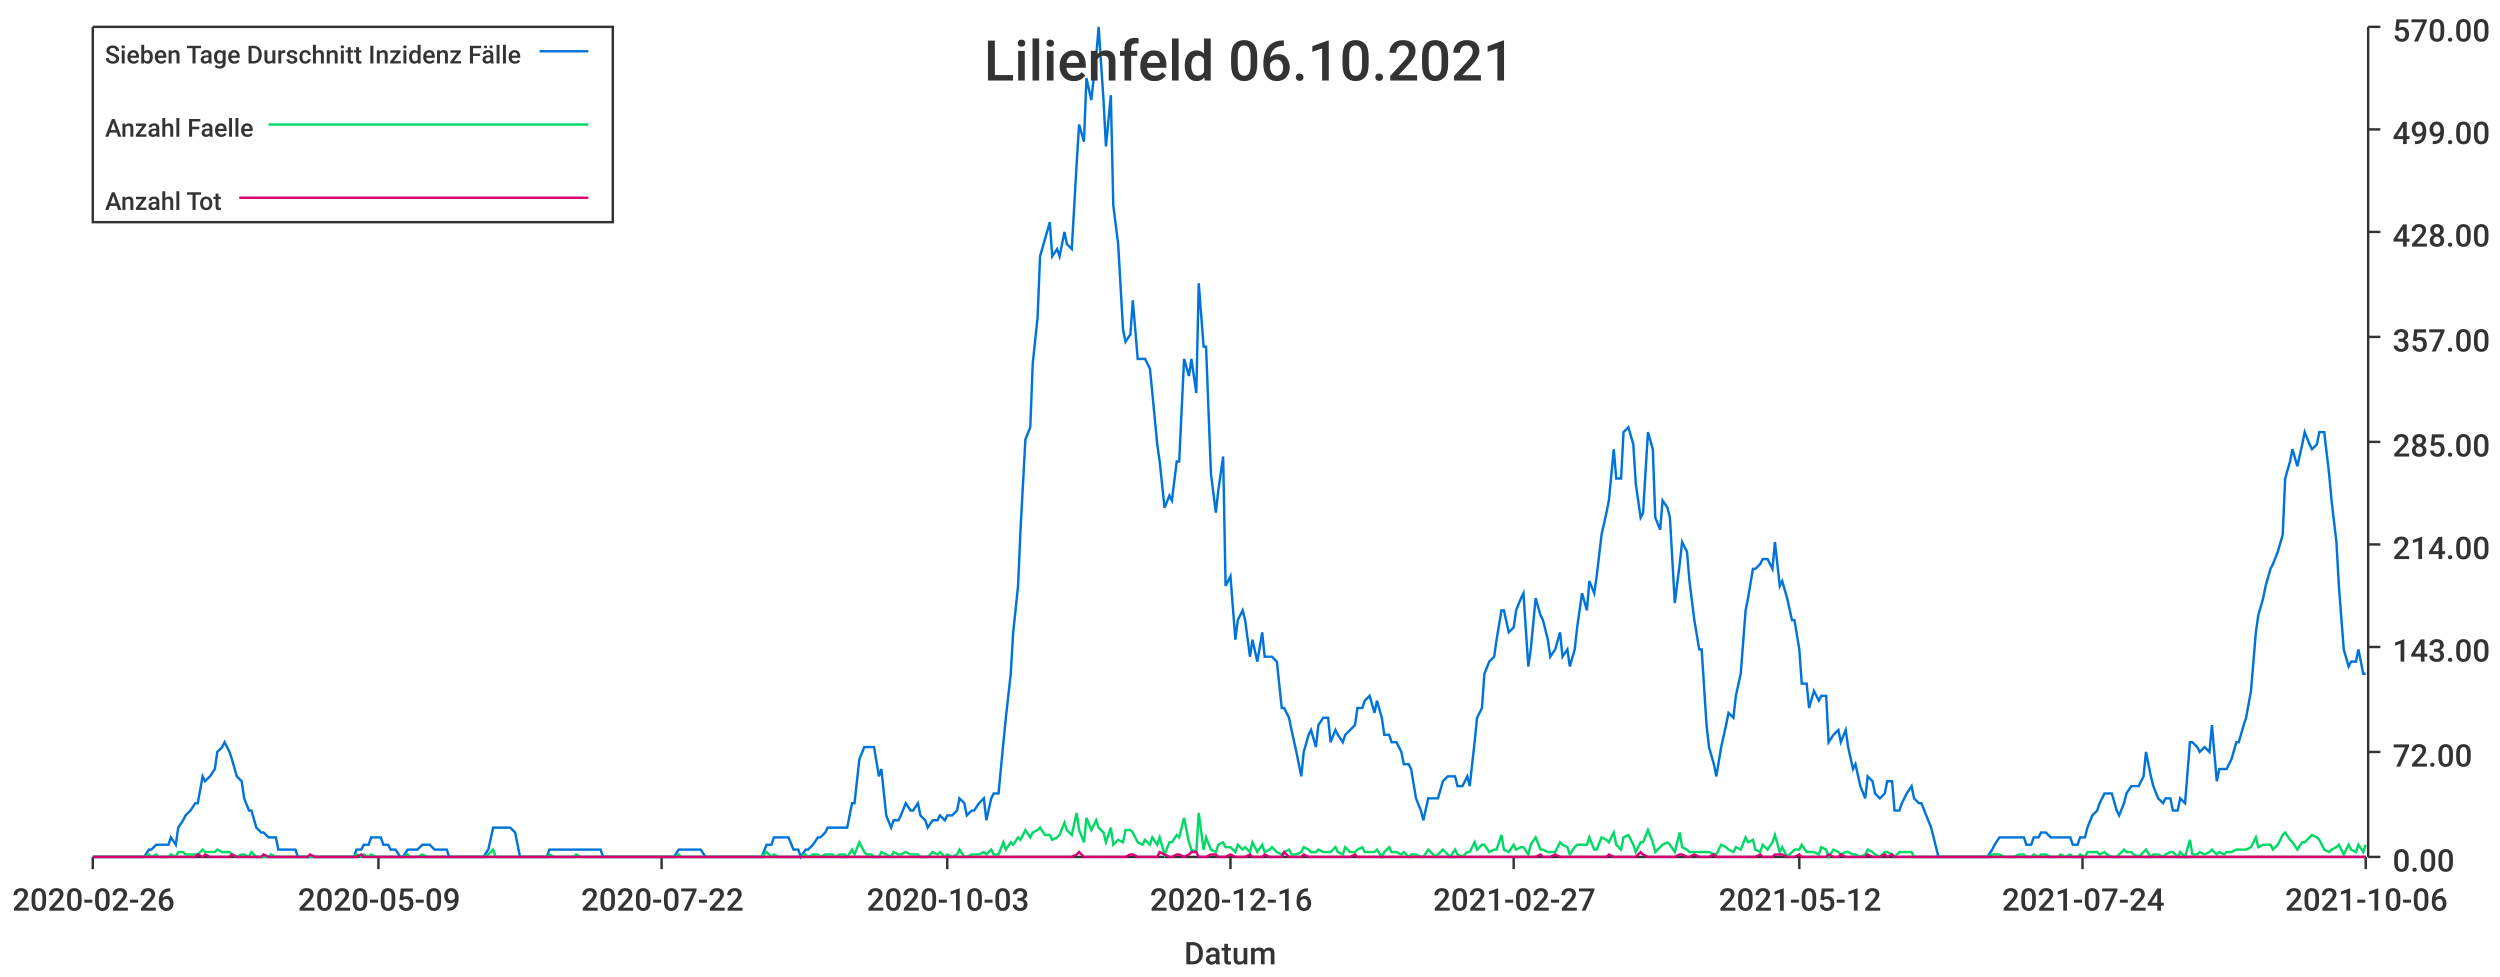
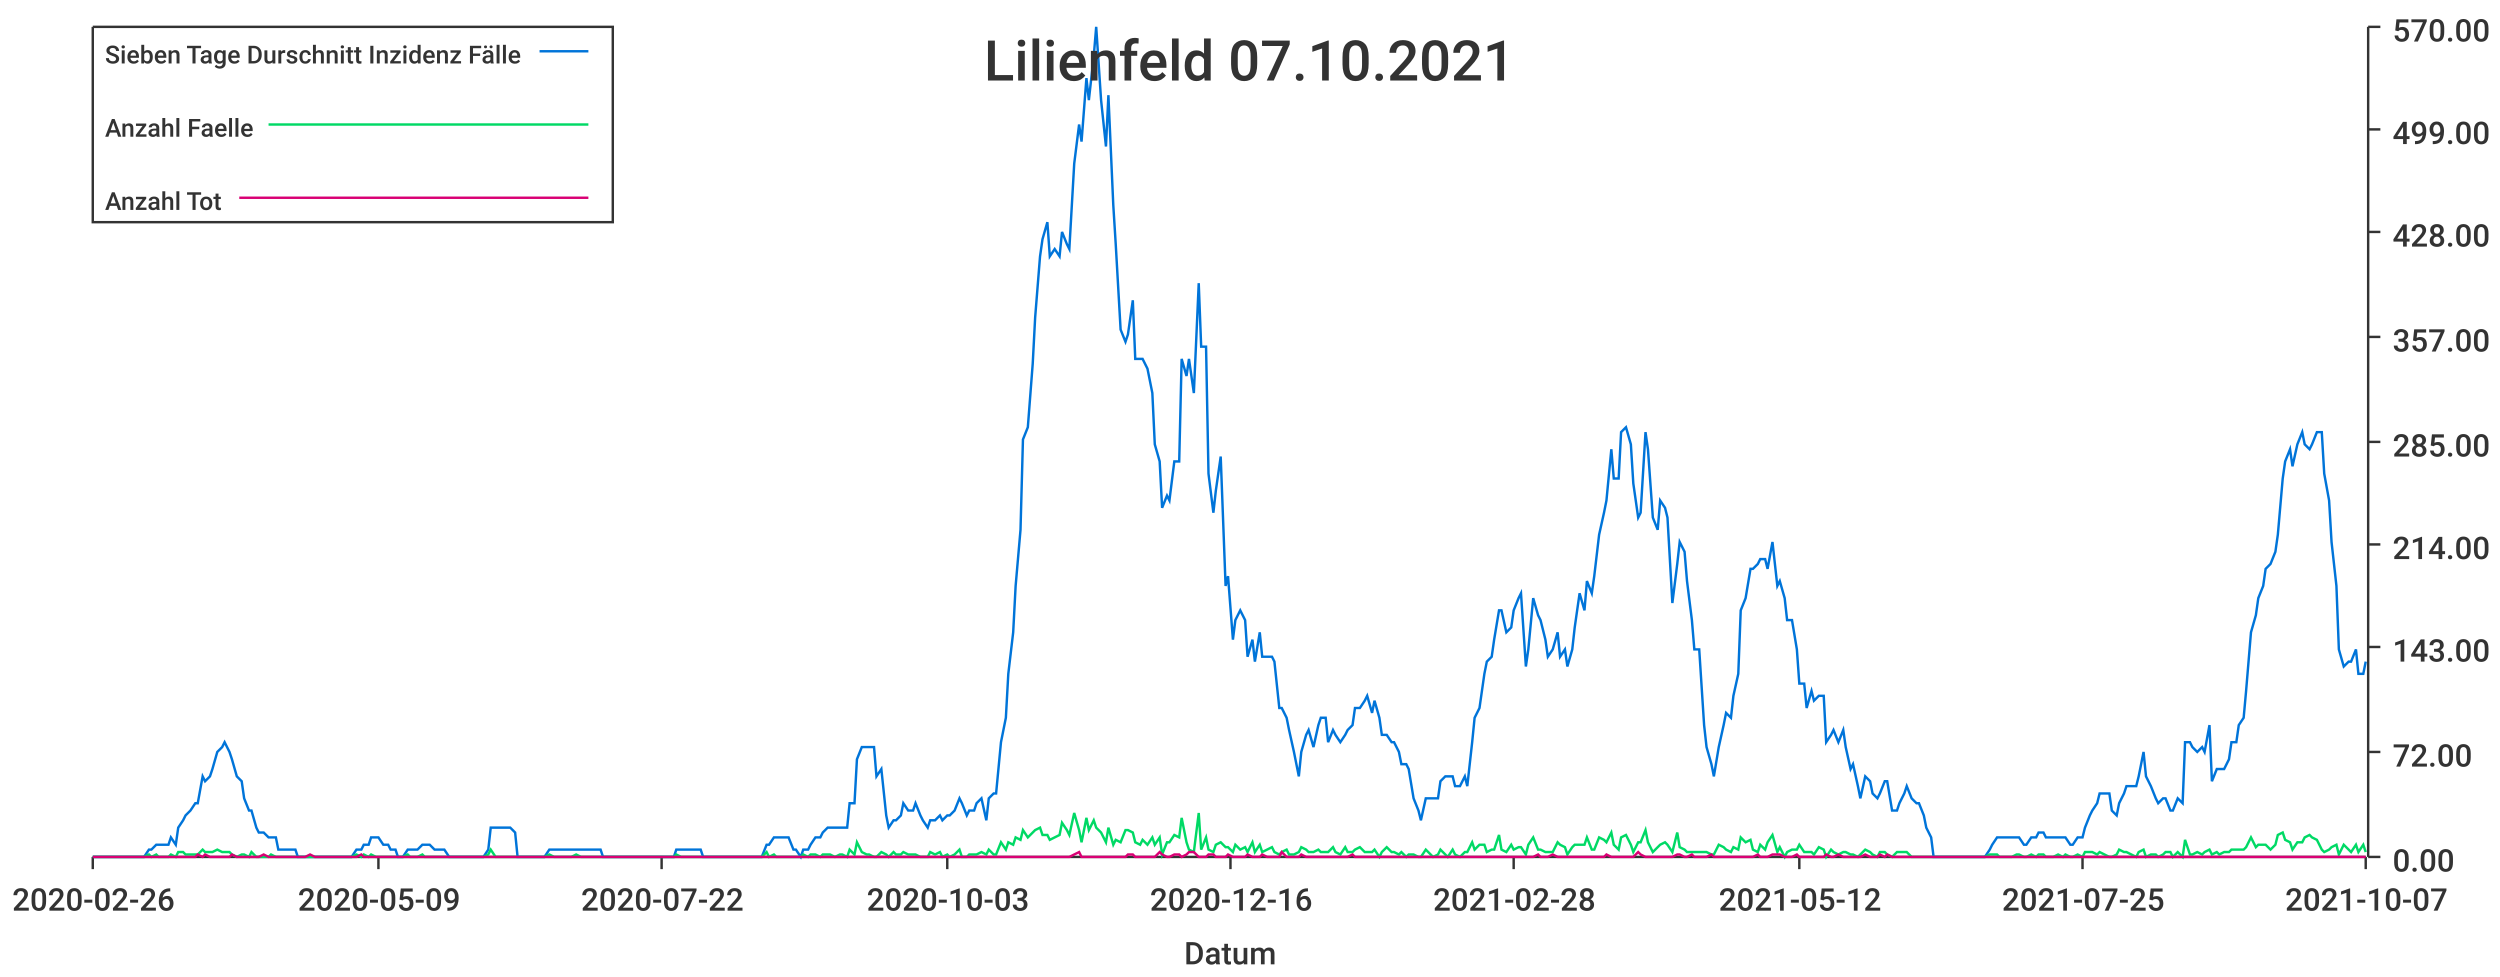
<svg xmlns="http://www.w3.org/2000/svg" width="1024" height="400">\n<path d="M 0 0 L 1024 0 L 1024 400 L 0 400 L 0 0" style="stroke-width:0;stroke:rgba(255,255,255,1.0);fill:rgba(255,255,255,1.0)" />
  <path d="M 38 11 L 969 11 L 969 351 L 38 351 L 38 11" style="stroke-width:0;stroke:rgba(255,255,255,1.0);fill:rgba(255,255,255,1.0)" />
  <path d="M 38 351 L 969 351" style="stroke-width:1;stroke:rgba(51,51,51,1.0);fill:none" />
  <path d="M 38 351 L 38 356" style="stroke-width:1;stroke:rgba(51,51,51,1.0);fill:none" />
  <text x="5" y="373" style="stroke-width:0;stroke:none;fill:rgba(51,51,51,1.0);font-size:12.8px;font-family:'Roboto Medium',sans-serif">2020-02-26</text>
  <path d="M 155 351 L 155 356" style="stroke-width:1;stroke:rgba(51,51,51,1.0);fill:none" />
  <text x="122" y="373" style="stroke-width:0;stroke:none;fill:rgba(51,51,51,1.0);font-size:12.8px;font-family:'Roboto Medium',sans-serif">2020-05-09</text>
  <path d="M 271 351 L 271 356" style="stroke-width:1;stroke:rgba(51,51,51,1.0);fill:none" />
  <text x="238" y="373" style="stroke-width:0;stroke:none;fill:rgba(51,51,51,1.0);font-size:12.8px;font-family:'Roboto Medium',sans-serif">2020-07-22</text>
  <path d="M 388 351 L 388 356" style="stroke-width:1;stroke:rgba(51,51,51,1.0);fill:none" />
  <text x="355" y="373" style="stroke-width:0;stroke:none;fill:rgba(51,51,51,1.0);font-size:12.8px;font-family:'Roboto Medium',sans-serif">2020-10-03</text>
  <path d="M 504 351 L 504 356" style="stroke-width:1;stroke:rgba(51,51,51,1.0);fill:none" />
  <text x="471" y="373" style="stroke-width:0;stroke:none;fill:rgba(51,51,51,1.0);font-size:12.8px;font-family:'Roboto Medium',sans-serif">2020-12-16</text>
  <path d="M 620 351 L 620 356" style="stroke-width:1;stroke:rgba(51,51,51,1.0);fill:none" />
-   <text x="587" y="373" style="stroke-width:0;stroke:none;fill:rgba(51,51,51,1.0);font-size:12.8px;font-family:'Roboto Medium',sans-serif">2021-02-27</text>
+   <text x="587" y="373" style="stroke-width:0;stroke:none;fill:rgba(51,51,51,1.0);font-size:12.8px;font-family:'Roboto Medium',sans-serif">2021-02-28</text>
  <path d="M 737 351 L 737 356" style="stroke-width:1;stroke:rgba(51,51,51,1.0);fill:none" />
  <text x="704" y="373" style="stroke-width:0;stroke:none;fill:rgba(51,51,51,1.0);font-size:12.8px;font-family:'Roboto Medium',sans-serif">2021-05-12</text>
  <path d="M 853 351 L 853 356" style="stroke-width:1;stroke:rgba(51,51,51,1.0);fill:none" />
-   <text x="820" y="373" style="stroke-width:0;stroke:none;fill:rgba(51,51,51,1.0);font-size:12.8px;font-family:'Roboto Medium',sans-serif">2021-07-24</text>
+   <text x="820" y="373" style="stroke-width:0;stroke:none;fill:rgba(51,51,51,1.0);font-size:12.8px;font-family:'Roboto Medium',sans-serif">2021-07-25</text>
  <path d="M 969 351 L 969 356" style="stroke-width:1;stroke:rgba(51,51,51,1.0);fill:none" />
-   <text x="936" y="373" style="stroke-width:0;stroke:none;fill:rgba(51,51,51,1.0);font-size:12.8px;font-family:'Roboto Medium',sans-serif">2021-10-06</text>
+   <text x="936" y="373" style="stroke-width:0;stroke:none;fill:rgba(51,51,51,1.0);font-size:12.8px;font-family:'Roboto Medium',sans-serif">2021-10-07</text>
  <text x="485" y="395" style="stroke-width:0;stroke:none;fill:rgba(51,51,51,1.0);font-size:12.8px;font-family:'Roboto Medium',sans-serif">Datum</text>
  <path d="M 970 351 L 970 11" style="stroke-width:1;stroke:rgba(51,51,51,1.0);fill:none" />
  <path d="M 970 351 L 975 351" style="stroke-width:1;stroke:rgba(51,51,51,1.0);fill:none" />
  <text x="980" y="357" style="stroke-width:0;stroke:none;fill:rgba(51,51,51,1.0);font-size:12.8px;font-family:'Roboto Medium',sans-serif">0.00</text>
  <path d="M 970 308 L 975 308" style="stroke-width:1;stroke:rgba(51,51,51,1.0);fill:none" />
  <text x="980" y="314" style="stroke-width:0;stroke:none;fill:rgba(51,51,51,1.0);font-size:12.8px;font-family:'Roboto Medium',sans-serif">72.00</text>
  <path d="M 970 265 L 975 265" style="stroke-width:1;stroke:rgba(51,51,51,1.0);fill:none" />
  <text x="980" y="271" style="stroke-width:0;stroke:none;fill:rgba(51,51,51,1.0);font-size:12.8px;font-family:'Roboto Medium',sans-serif">143.00</text>
  <path d="M 970 223 L 975 223" style="stroke-width:1;stroke:rgba(51,51,51,1.0);fill:none" />
  <text x="980" y="229" style="stroke-width:0;stroke:none;fill:rgba(51,51,51,1.0);font-size:12.8px;font-family:'Roboto Medium',sans-serif">214.00</text>
  <path d="M 970 181 L 975 181" style="stroke-width:1;stroke:rgba(51,51,51,1.0);fill:none" />
  <text x="980" y="187" style="stroke-width:0;stroke:none;fill:rgba(51,51,51,1.0);font-size:12.8px;font-family:'Roboto Medium',sans-serif">285.00</text>
  <path d="M 970 138 L 975 138" style="stroke-width:1;stroke:rgba(51,51,51,1.0);fill:none" />
  <text x="980" y="144" style="stroke-width:0;stroke:none;fill:rgba(51,51,51,1.0);font-size:12.8px;font-family:'Roboto Medium',sans-serif">357.00</text>
  <path d="M 970 95 L 975 95" style="stroke-width:1;stroke:rgba(51,51,51,1.0);fill:none" />
  <text x="980" y="101" style="stroke-width:0;stroke:none;fill:rgba(51,51,51,1.0);font-size:12.8px;font-family:'Roboto Medium',sans-serif">428.00</text>
  <path d="M 970 53 L 975 53" style="stroke-width:1;stroke:rgba(51,51,51,1.0);fill:none" />
  <text x="980" y="59" style="stroke-width:0;stroke:none;fill:rgba(51,51,51,1.0);font-size:12.8px;font-family:'Roboto Medium',sans-serif">499.00</text>
  <path d="M 970 11 L 975 11" style="stroke-width:1;stroke:rgba(51,51,51,1.0);fill:none" />
  <text x="980" y="17" style="stroke-width:0;stroke:none;fill:rgba(51,51,51,1.0);font-size:12.8px;font-family:'Roboto Medium',sans-serif">570.00</text>
-   <path d="M 38 351 L 40 351 L 42 351 L 43 351 L 45 351 L 46 351 L 48 351 L 50 351 L 51 351 L 53 351 L 54 351 L 56 351 L 57 351 L 59 351 L 61 348 L 62 348 L 64 346 L 65 346 L 67 346 L 69 346 L 70 343 L 72 346 L 73 339 L 75 336 L 76 334 L 78 332 L 80 329 L 81 329 L 83 318 L 84 320 L 86 318 L 88 315 L 89 308 L 91 306 L 92 304 L 94 308 L 95 311 L 97 318 L 99 320 L 100 327 L 102 332 L 103 332 L 105 339 L 107 341 L 108 341 L 110 343 L 111 343 L 113 343 L 114 348 L 116 348 L 118 348 L 119 348 L 121 348 L 122 351 L 124 351 L 126 351 L 127 351 L 129 351 L 130 351 L 132 351 L 133 351 L 135 351 L 137 351 L 138 351 L 140 351 L 141 351 L 143 351 L 145 351 L 146 348 L 148 348 L 149 346 L 151 346 L 152 343 L 154 343 L 156 343 L 157 346 L 159 346 L 160 348 L 162 348 L 164 351 L 165 351 L 167 348 L 168 348 L 170 348 L 171 348 L 173 346 L 175 346 L 176 346 L 178 348 L 179 348 L 181 348 L 183 348 L 184 351 L 186 351 L 187 351 L 189 351 L 190 351 L 192 351 L 194 351 L 195 351 L 197 351 L 198 351 L 200 348 L 202 339 L 203 339 L 205 339 L 206 339 L 208 339 L 209 339 L 211 341 L 213 351 L 214 351 L 216 351 L 217 351 L 219 351 L 221 351 L 222 351 L 224 351 L 225 348 L 227 348 L 228 348 L 230 348 L 232 348 L 233 348 L 235 348 L 236 348 L 238 348 L 240 348 L 241 348 L 243 348 L 244 348 L 246 348 L 247 351 L 249 351 L 251 351 L 252 351 L 254 351 L 255 351 L 257 351 L 259 351 L 260 351 L 262 351 L 263 351 L 265 351 L 266 351 L 268 351 L 270 351 L 271 351 L 273 351 L 274 351 L 276 351 L 278 348 L 279 348 L 281 348 L 282 348 L 284 348 L 286 348 L 287 348 L 289 351 L 290 351 L 292 351 L 293 351 L 295 351 L 297 351 L 298 351 L 300 351 L 301 351 L 303 351 L 304 351 L 306 351 L 308 351 L 309 351 L 311 351 L 312 351 L 314 346 L 316 346 L 317 343 L 319 343 L 320 343 L 322 343 L 323 343 L 325 348 L 327 348 L 328 351 L 330 348 L 331 348 L 333 346 L 335 343 L 336 343 L 338 341 L 339 339 L 341 339 L 342 339 L 344 339 L 346 339 L 347 339 L 349 329 L 350 329 L 352 311 L 354 306 L 355 306 L 357 306 L 358 306 L 360 318 L 361 315 L 363 334 L 365 339 L 366 336 L 368 336 L 369 334 L 371 329 L 373 332 L 374 332 L 376 329 L 377 334 L 379 336 L 380 339 L 382 336 L 384 336 L 385 334 L 387 336 L 388 334 L 390 334 L 392 332 L 393 327 L 395 329 L 396 334 L 398 332 L 399 332 L 401 329 L 403 327 L 404 336 L 406 327 L 407 325 L 409 325 L 411 304 L 412 294 L 414 276 L 415 259 L 417 240 L 418 217 L 420 180 L 422 175 L 423 149 L 425 130 L 426 105 L 428 98 L 430 91 L 431 105 L 433 102 L 434 105 L 436 95 L 437 100 L 439 102 L 441 67 L 442 51 L 444 58 L 445 32 L 447 41 L 449 23 L 450 11 L 452 41 L 453 60 L 455 39 L 456 84 L 458 100 L 460 135 L 461 140 L 463 137 L 464 123 L 466 147 L 468 147 L 469 147 L 471 151 L 472 161 L 474 182 L 475 189 L 477 208 L 479 203 L 480 205 L 482 189 L 483 189 L 485 147 L 487 154 L 488 147 L 490 161 L 491 116 L 493 142 L 494 142 L 496 194 L 498 210 L 499 201 L 501 187 L 502 240 L 504 236 L 506 262 L 507 254 L 509 250 L 510 254 L 512 269 L 513 262 L 515 271 L 517 259 L 518 269 L 520 269 L 521 269 L 523 271 L 525 290 L 526 290 L 528 294 L 529 299 L 531 308 L 533 318 L 534 308 L 536 301 L 537 299 L 539 306 L 540 297 L 542 294 L 544 294 L 545 304 L 547 299 L 548 301 L 550 304 L 551 301 L 553 299 L 555 297 L 556 290 L 558 290 L 559 287 L 561 285 L 563 292 L 564 287 L 566 294 L 567 301 L 569 301 L 570 304 L 572 304 L 574 308 L 575 313 L 577 313 L 578 315 L 580 327 L 582 332 L 583 336 L 585 327 L 586 327 L 588 327 L 589 327 L 591 320 L 593 318 L 594 318 L 596 318 L 597 322 L 599 322 L 601 318 L 602 322 L 604 304 L 605 294 L 607 290 L 608 276 L 610 271 L 612 269 L 613 262 L 615 250 L 616 250 L 618 259 L 620 257 L 621 250 L 623 245 L 624 243 L 626 273 L 627 266 L 629 245 L 631 252 L 632 254 L 634 262 L 635 269 L 637 266 L 639 259 L 640 269 L 642 266 L 643 273 L 645 266 L 646 257 L 648 243 L 650 250 L 651 238 L 653 243 L 654 236 L 656 219 L 658 210 L 659 205 L 661 184 L 662 196 L 664 196 L 665 177 L 667 175 L 669 182 L 670 198 L 672 212 L 673 210 L 675 177 L 677 184 L 678 212 L 680 217 L 681 205 L 683 208 L 684 212 L 686 247 L 688 231 L 689 222 L 691 226 L 692 238 L 694 254 L 696 266 L 697 266 L 699 297 L 700 306 L 702 313 L 703 318 L 705 306 L 707 297 L 708 292 L 710 294 L 711 285 L 713 276 L 715 250 L 716 245 L 718 233 L 719 233 L 721 231 L 722 229 L 724 229 L 726 233 L 727 222 L 729 240 L 730 238 L 732 245 L 734 254 L 735 254 L 737 266 L 738 280 L 740 280 L 741 290 L 743 283 L 745 287 L 746 285 L 748 285 L 749 304 L 751 301 L 753 299 L 754 304 L 756 299 L 757 306 L 759 315 L 760 313 L 762 322 L 764 327 L 765 318 L 767 320 L 768 325 L 770 327 L 772 325 L 773 320 L 775 320 L 776 332 L 778 332 L 779 329 L 781 325 L 783 322 L 784 327 L 786 329 L 787 329 L 789 334 L 791 339 L 792 343 L 794 351 L 795 351 L 797 351 L 798 351 L 800 351 L 802 351 L 803 351 L 805 351 L 806 351 L 808 351 L 810 351 L 811 351 L 813 351 L 814 351 L 816 348 L 817 346 L 819 343 L 821 343 L 822 343 L 824 343 L 825 343 L 827 343 L 829 343 L 830 346 L 832 346 L 833 343 L 835 343 L 836 341 L 838 341 L 840 343 L 841 343 L 843 343 L 844 343 L 846 343 L 848 343 L 849 346 L 851 346 L 852 343 L 854 343 L 855 339 L 857 334 L 859 332 L 860 329 L 862 325 L 863 325 L 865 325 L 867 332 L 868 334 L 870 329 L 871 325 L 873 322 L 874 322 L 876 322 L 878 318 L 879 308 L 881 318 L 882 322 L 884 327 L 886 329 L 887 327 L 889 327 L 890 332 L 892 332 L 893 327 L 895 329 L 897 304 L 898 304 L 900 306 L 901 308 L 903 306 L 905 308 L 906 297 L 908 320 L 909 315 L 911 315 L 912 315 L 914 311 L 916 304 L 917 304 L 919 297 L 920 294 L 922 283 L 924 259 L 925 252 L 927 245 L 928 240 L 930 233 L 931 231 L 933 226 L 935 219 L 936 196 L 938 189 L 939 184 L 941 191 L 943 182 L 944 177 L 946 182 L 947 184 L 949 182 L 950 177 L 952 177 L 954 194 L 955 205 L 957 222 L 958 240 L 960 266 L 962 273 L 963 271 L 965 271 L 966 266 L 968 276 L 969 276" style="stroke-width:1;stroke:rgba(0,116,217,1.0);fill:none" />
-   <path d="M 38 351 L 40 351 L 42 351 L 43 351 L 45 351 L 46 351 L 48 351 L 50 351 L 51 351 L 53 351 L 54 351 L 56 351 L 57 351 L 59 351 L 61 350 L 62 351 L 64 350 L 65 351 L 67 351 L 69 351 L 70 350 L 72 351 L 73 349 L 75 349 L 76 350 L 78 350 L 80 350 L 81 350 L 83 348 L 84 349 L 86 349 L 88 349 L 89 348 L 91 349 L 92 349 L 94 349 L 95 350 L 97 351 L 99 350 L 100 350 L 102 351 L 103 349 L 105 351 L 107 351 L 108 351 L 110 351 L 111 350 L 113 351 L 114 351 L 116 351 L 118 351 L 119 351 L 121 351 L 122 351 L 124 351 L 126 351 L 127 351 L 129 351 L 130 351 L 132 351 L 133 351 L 135 351 L 137 351 L 138 351 L 140 351 L 141 351 L 143 351 L 145 351 L 146 350 L 148 351 L 149 350 L 151 351 L 152 350 L 154 351 L 156 351 L 157 351 L 159 351 L 160 351 L 162 351 L 164 351 L 165 351 L 167 350 L 168 351 L 170 351 L 171 351 L 173 350 L 175 351 L 176 351 L 178 351 L 179 351 L 181 351 L 183 351 L 184 351 L 186 351 L 187 351 L 189 351 L 190 351 L 192 351 L 194 351 L 195 351 L 197 351 L 198 351 L 200 350 L 202 348 L 203 351 L 205 351 L 206 351 L 208 351 L 209 351 L 211 351 L 213 351 L 214 351 L 216 351 L 217 351 L 219 351 L 221 351 L 222 351 L 224 351 L 225 350 L 227 351 L 228 351 L 230 351 L 232 351 L 233 351 L 235 351 L 236 350 L 238 351 L 240 351 L 241 351 L 243 351 L 244 351 L 246 351 L 247 351 L 249 351 L 251 351 L 252 351 L 254 351 L 255 351 L 257 351 L 259 351 L 260 351 L 262 351 L 263 351 L 265 351 L 266 351 L 268 351 L 270 351 L 271 351 L 273 351 L 274 351 L 276 351 L 278 350 L 279 351 L 281 351 L 282 351 L 284 351 L 286 351 L 287 351 L 289 351 L 290 351 L 292 351 L 293 351 L 295 351 L 297 351 L 298 351 L 300 351 L 301 351 L 303 351 L 304 351 L 306 351 L 308 351 L 309 351 L 311 351 L 312 351 L 314 349 L 316 351 L 317 350 L 319 351 L 320 351 L 322 351 L 323 351 L 325 351 L 327 351 L 328 351 L 330 350 L 331 351 L 333 350 L 335 350 L 336 351 L 338 350 L 339 350 L 341 350 L 342 351 L 344 350 L 346 350 L 347 351 L 349 348 L 350 350 L 352 345 L 354 349 L 355 350 L 357 350 L 358 351 L 360 351 L 361 349 L 363 350 L 365 351 L 366 349 L 368 350 L 369 350 L 371 349 L 373 350 L 374 350 L 376 350 L 377 351 L 379 351 L 380 351 L 382 349 L 384 350 L 385 349 L 387 351 L 388 350 L 390 351 L 392 350 L 393 348 L 395 351 L 396 351 L 398 350 L 399 350 L 401 350 L 403 349 L 404 350 L 406 348 L 407 350 L 409 350 L 411 345 L 412 348 L 414 345 L 415 346 L 417 343 L 418 344 L 420 340 L 422 343 L 423 341 L 425 340 L 426 339 L 428 342 L 430 342 L 431 344 L 433 343 L 434 342 L 436 337 L 437 340 L 439 342 L 441 333 L 442 340 L 444 345 L 445 335 L 447 340 L 449 336 L 450 339 L 452 341 L 453 345 L 455 339 L 456 346 L 458 344 L 460 345 L 461 340 L 463 340 L 464 341 L 466 345 L 468 346 L 469 344 L 471 346 L 472 343 L 474 346 L 475 343 L 477 350 L 479 345 L 480 345 L 482 342 L 483 343 L 485 335 L 487 345 L 488 348 L 490 349 L 491 333 L 493 348 L 494 343 L 496 348 L 498 349 L 499 346 L 501 345 L 502 347 L 504 347 L 506 349 L 507 346 L 509 348 L 510 347 L 512 349 L 513 345 L 515 349 L 517 346 L 518 349 L 520 348 L 521 347 L 523 349 L 525 350 L 526 349 L 528 348 L 529 350 L 531 350 L 533 349 L 534 347 L 536 348 L 537 349 L 539 349 L 540 348 L 542 349 L 544 349 L 545 349 L 547 347 L 548 349 L 550 350 L 551 347 L 553 349 L 555 349 L 556 348 L 558 347 L 559 349 L 561 349 L 563 349 L 564 348 L 566 351 L 567 349 L 569 347 L 570 349 L 572 349 L 574 350 L 575 349 L 577 351 L 578 350 L 580 350 L 582 351 L 583 351 L 585 348 L 586 349 L 588 351 L 589 350 L 591 348 L 593 350 L 594 351 L 596 348 L 597 350 L 599 351 L 601 349 L 602 349 L 604 345 L 605 348 L 607 346 L 608 346 L 610 349 L 612 348 L 613 348 L 615 342 L 616 348 L 618 349 L 620 346 L 621 348 L 623 347 L 624 347 L 626 350 L 627 346 L 629 343 L 631 348 L 632 348 L 634 349 L 635 349 L 637 349 L 639 345 L 640 346 L 642 347 L 643 350 L 645 347 L 646 346 L 648 346 L 650 346 L 651 343 L 653 348 L 654 348 L 656 343 L 658 344 L 659 345 L 661 341 L 662 346 L 664 348 L 665 343 L 667 342 L 669 346 L 670 349 L 672 345 L 673 345 L 675 340 L 677 345 L 678 349 L 680 347 L 681 346 L 683 345 L 684 346 L 686 349 L 688 341 L 689 347 L 691 348 L 692 349 L 694 349 L 696 349 L 697 349 L 699 349 L 700 349 L 702 350 L 703 350 L 705 346 L 707 347 L 708 348 L 710 349 L 711 347 L 713 348 L 715 343 L 716 345 L 718 344 L 719 348 L 721 349 L 722 346 L 724 348 L 726 345 L 727 342 L 729 349 L 730 347 L 732 351 L 734 349 L 735 348 L 737 348 L 738 346 L 740 349 L 741 349 L 743 349 L 745 350 L 746 347 L 748 348 L 749 351 L 751 348 L 753 349 L 754 350 L 756 349 L 757 349 L 759 350 L 760 350 L 762 351 L 764 350 L 765 348 L 767 349 L 768 350 L 770 351 L 772 349 L 773 349 L 775 350 L 776 351 L 778 349 L 779 349 L 781 349 L 783 349 L 784 351 L 786 351 L 787 351 L 789 351 L 791 351 L 792 351 L 794 351 L 795 351 L 797 351 L 798 351 L 800 351 L 802 351 L 803 351 L 805 351 L 806 351 L 808 351 L 810 351 L 811 351 L 813 351 L 814 351 L 816 350 L 817 350 L 819 350 L 821 351 L 822 351 L 824 351 L 825 351 L 827 350 L 829 350 L 830 351 L 832 351 L 833 350 L 835 351 L 836 350 L 838 350 L 840 351 L 841 351 L 843 351 L 844 350 L 846 351 L 848 350 L 849 351 L 851 351 L 852 350 L 854 351 L 855 349 L 857 349 L 859 349 L 860 350 L 862 349 L 863 350 L 865 351 L 867 351 L 868 350 L 870 348 L 871 349 L 873 349 L 874 350 L 876 351 L 878 349 L 879 348 L 881 351 L 882 350 L 884 350 L 886 351 L 887 350 L 889 349 L 890 349 L 892 351 L 893 349 L 895 351 L 897 344 L 898 350 L 900 350 L 901 349 L 903 350 L 905 349 L 906 348 L 908 350 L 909 349 L 911 350 L 912 349 L 914 349 L 916 348 L 917 348 L 919 348 L 920 348 L 922 347 L 924 343 L 925 347 L 927 346 L 928 346 L 930 346 L 931 348 L 933 346 L 935 342 L 936 341 L 938 344 L 939 345 L 941 348 L 943 345 L 944 345 L 946 343 L 947 342 L 949 343 L 950 344 L 952 348 L 954 349 L 955 348 L 957 347 L 958 346 L 960 350 L 962 346 L 963 348 L 965 349 L 966 346 L 968 349 L 969 346" style="stroke-width:1;stroke:rgba(0,217,101,1.0);fill:none" />
-   <path d="M 38 351 L 40 351 L 42 351 L 43 351 L 45 351 L 46 351 L 48 351 L 50 351 L 51 351 L 53 351 L 54 351 L 56 351 L 57 351 L 59 351 L 61 351 L 62 351 L 64 351 L 65 351 L 67 351 L 69 351 L 70 351 L 72 351 L 73 351 L 75 351 L 76 351 L 78 351 L 80 351 L 81 350 L 83 351 L 84 350 L 86 351 L 88 351 L 89 351 L 91 351 L 92 351 L 94 351 L 95 350 L 97 351 L 99 351 L 100 351 L 102 351 L 103 351 L 105 351 L 107 351 L 108 350 L 110 351 L 111 351 L 113 351 L 114 351 L 116 351 L 118 351 L 119 351 L 121 351 L 122 351 L 124 351 L 126 351 L 127 350 L 129 351 L 130 351 L 132 351 L 133 351 L 135 351 L 137 351 L 138 351 L 140 351 L 141 351 L 143 351 L 145 351 L 146 351 L 148 350 L 149 351 L 151 351 L 152 351 L 154 351 L 156 351 L 157 351 L 159 351 L 160 351 L 162 351 L 164 351 L 165 351 L 167 351 L 168 351 L 170 351 L 171 351 L 173 351 L 175 351 L 176 351 L 178 351 L 179 351 L 181 351 L 183 351 L 184 351 L 186 351 L 187 351 L 189 351 L 190 351 L 192 351 L 194 351 L 195 351 L 197 351 L 198 351 L 200 351 L 202 351 L 203 351 L 205 351 L 206 351 L 208 351 L 209 351 L 211 351 L 213 351 L 214 351 L 216 351 L 217 351 L 219 351 L 221 351 L 222 351 L 224 351 L 225 351 L 227 351 L 228 351 L 230 351 L 232 351 L 233 351 L 235 351 L 236 351 L 238 351 L 240 351 L 241 351 L 243 351 L 244 351 L 246 351 L 247 351 L 249 351 L 251 351 L 252 351 L 254 351 L 255 351 L 257 351 L 259 351 L 260 351 L 262 351 L 263 351 L 265 351 L 266 351 L 268 351 L 270 351 L 271 351 L 273 351 L 274 351 L 276 351 L 278 351 L 279 351 L 281 351 L 282 351 L 284 351 L 286 351 L 287 351 L 289 351 L 290 351 L 292 351 L 293 351 L 295 351 L 297 351 L 298 351 L 300 351 L 301 351 L 303 351 L 304 351 L 306 351 L 308 351 L 309 351 L 311 351 L 312 351 L 314 351 L 316 351 L 317 351 L 319 351 L 320 351 L 322 351 L 323 351 L 325 351 L 327 351 L 328 351 L 330 351 L 331 351 L 333 351 L 335 351 L 336 351 L 338 351 L 339 351 L 341 351 L 342 351 L 344 351 L 346 351 L 347 351 L 349 351 L 350 351 L 352 351 L 354 351 L 355 351 L 357 351 L 358 351 L 360 351 L 361 351 L 363 351 L 365 351 L 366 351 L 368 351 L 369 351 L 371 351 L 373 351 L 374 351 L 376 351 L 377 351 L 379 351 L 380 351 L 382 351 L 384 351 L 385 351 L 387 351 L 388 351 L 390 351 L 392 351 L 393 351 L 395 351 L 396 351 L 398 351 L 399 351 L 401 351 L 403 351 L 404 351 L 406 351 L 407 351 L 409 351 L 411 351 L 412 351 L 414 351 L 415 351 L 417 351 L 418 351 L 420 351 L 422 351 L 423 351 L 425 351 L 426 351 L 428 351 L 430 351 L 431 351 L 433 351 L 434 351 L 436 351 L 437 351 L 439 351 L 441 350 L 442 349 L 444 351 L 445 351 L 447 351 L 449 351 L 450 351 L 452 351 L 453 351 L 455 351 L 456 351 L 458 351 L 460 351 L 461 351 L 463 350 L 464 350 L 466 351 L 468 351 L 469 351 L 471 351 L 472 351 L 474 351 L 475 349 L 477 350 L 479 351 L 480 351 L 482 350 L 483 350 L 485 351 L 487 350 L 488 349 L 490 349 L 491 351 L 493 351 L 494 351 L 496 350 L 498 350 L 499 351 L 501 351 L 502 351 L 504 350 L 506 351 L 507 351 L 509 351 L 510 351 L 512 350 L 513 351 L 515 351 L 517 351 L 518 350 L 520 351 L 521 351 L 523 351 L 525 351 L 526 349 L 528 351 L 529 351 L 531 351 L 533 351 L 534 350 L 536 351 L 537 351 L 539 351 L 540 351 L 542 351 L 544 351 L 545 351 L 547 351 L 548 351 L 550 351 L 551 351 L 553 351 L 555 350 L 556 351 L 558 351 L 559 351 L 561 351 L 563 351 L 564 351 L 566 351 L 567 351 L 569 351 L 570 351 L 572 351 L 574 351 L 575 351 L 577 351 L 578 351 L 580 351 L 582 351 L 583 351 L 585 351 L 586 351 L 588 351 L 589 351 L 591 351 L 593 351 L 594 351 L 596 351 L 597 351 L 599 351 L 601 351 L 602 351 L 604 351 L 605 351 L 607 351 L 608 351 L 610 351 L 612 351 L 613 351 L 615 351 L 616 351 L 618 351 L 620 351 L 621 351 L 623 351 L 624 351 L 626 351 L 627 351 L 629 351 L 631 350 L 632 351 L 634 351 L 635 351 L 637 350 L 639 351 L 640 351 L 642 351 L 643 351 L 645 351 L 646 351 L 648 351 L 650 351 L 651 351 L 653 351 L 654 351 L 656 351 L 658 351 L 659 350 L 661 351 L 662 351 L 664 351 L 665 351 L 667 351 L 669 351 L 670 351 L 672 349 L 673 350 L 675 351 L 677 351 L 678 351 L 680 351 L 681 351 L 683 351 L 684 351 L 686 351 L 688 350 L 689 350 L 691 351 L 692 351 L 694 350 L 696 351 L 697 351 L 699 351 L 700 351 L 702 350 L 703 351 L 705 351 L 707 351 L 708 351 L 710 351 L 711 351 L 713 351 L 715 351 L 716 351 L 718 351 L 719 351 L 721 350 L 722 351 L 724 351 L 726 351 L 727 350 L 729 350 L 730 350 L 732 351 L 734 351 L 735 351 L 737 350 L 738 351 L 740 351 L 741 351 L 743 351 L 745 351 L 746 351 L 748 351 L 749 350 L 751 351 L 753 351 L 754 350 L 756 351 L 757 351 L 759 351 L 760 351 L 762 351 L 764 351 L 765 350 L 767 351 L 768 351 L 770 351 L 772 350 L 773 351 L 775 350 L 776 351 L 778 351 L 779 351 L 781 351 L 783 351 L 784 351 L 786 351 L 787 351 L 789 351 L 791 351 L 792 351 L 794 351 L 795 351 L 797 351 L 798 351 L 800 351 L 802 351 L 803 351 L 805 351 L 806 351 L 808 351 L 810 351 L 811 351 L 813 351 L 814 351 L 816 351 L 817 351 L 819 351 L 821 351 L 822 351 L 824 351 L 825 351 L 827 351 L 829 351 L 830 351 L 832 351 L 833 351 L 835 351 L 836 351 L 838 351 L 840 351 L 841 351 L 843 351 L 844 351 L 846 351 L 848 351 L 849 351 L 851 351 L 852 351 L 854 351 L 855 351 L 857 351 L 859 351 L 860 351 L 862 351 L 863 351 L 865 351 L 867 351 L 868 351 L 870 351 L 871 351 L 873 351 L 874 351 L 876 351 L 878 351 L 879 351 L 881 351 L 882 351 L 884 351 L 886 351 L 887 351 L 889 351 L 890 351 L 892 351 L 893 351 L 895 351 L 897 351 L 898 351 L 900 351 L 901 351 L 903 351 L 905 351 L 906 351 L 908 351 L 909 351 L 911 351 L 912 351 L 914 351 L 916 351 L 917 351 L 919 351 L 920 351 L 922 351 L 924 351 L 925 351 L 927 351 L 928 351 L 930 351 L 931 351 L 933 351 L 935 351 L 936 351 L 938 351 L 939 351 L 941 351 L 943 351 L 944 351 L 946 351 L 947 351 L 949 351 L 950 351 L 952 351 L 954 351 L 955 351 L 957 351 L 958 351 L 960 351 L 962 351 L 963 351 L 965 351 L 966 351 L 968 351 L 969 351" style="stroke-width:1;stroke:rgba(217,0,116,1.0);fill:none" />
-   <text x="403" y="33" style="stroke-width:0;stroke:none;fill:rgba(51,51,51,1.0);font-size:23.0px;font-family:'Roboto Medium',sans-serif">Lilienfeld 06.10.2021</text>
+   <path d="M 38 351 L 40 351 L 42 351 L 43 351 L 45 351 L 46 351 L 48 351 L 50 351 L 51 351 L 53 351 L 54 351 L 56 351 L 57 351 L 59 351 L 61 348 L 62 348 L 64 346 L 65 346 L 67 346 L 69 346 L 70 343 L 72 346 L 73 339 L 75 336 L 76 334 L 78 332 L 80 329 L 81 329 L 83 318 L 84 320 L 86 318 L 87 315 L 89 308 L 91 306 L 92 304 L 94 308 L 95 311 L 97 318 L 99 320 L 100 327 L 102 332 L 103 332 L 105 339 L 106 341 L 108 341 L 110 343 L 111 343 L 113 343 L 114 348 L 116 348 L 118 348 L 119 348 L 121 348 L 122 351 L 124 351 L 125 351 L 127 351 L 129 351 L 130 351 L 132 351 L 133 351 L 135 351 L 136 351 L 138 351 L 140 351 L 141 351 L 143 351 L 144 351 L 146 348 L 148 348 L 149 346 L 151 346 L 152 343 L 154 343 L 155 343 L 157 346 L 159 346 L 160 348 L 162 348 L 163 351 L 165 351 L 167 348 L 168 348 L 170 348 L 171 348 L 173 346 L 174 346 L 176 346 L 178 348 L 179 348 L 181 348 L 182 348 L 184 351 L 185 351 L 187 351 L 189 351 L 190 351 L 192 351 L 193 351 L 195 351 L 197 351 L 198 351 L 200 348 L 201 339 L 203 339 L 204 339 L 206 339 L 208 339 L 209 339 L 211 341 L 212 351 L 214 351 L 216 351 L 217 351 L 219 351 L 220 351 L 222 351 L 223 351 L 225 348 L 227 348 L 228 348 L 230 348 L 231 348 L 233 348 L 234 348 L 236 348 L 238 348 L 239 348 L 241 348 L 242 348 L 244 348 L 246 348 L 247 351 L 249 351 L 250 351 L 252 351 L 253 351 L 255 351 L 257 351 L 258 351 L 260 351 L 261 351 L 263 351 L 265 351 L 266 351 L 268 351 L 269 351 L 271 351 L 272 351 L 274 351 L 276 351 L 277 348 L 279 348 L 280 348 L 282 348 L 283 348 L 285 348 L 287 348 L 288 351 L 290 351 L 291 351 L 293 351 L 295 351 L 296 351 L 298 351 L 299 351 L 301 351 L 302 351 L 304 351 L 306 351 L 307 351 L 309 351 L 310 351 L 312 351 L 314 346 L 315 346 L 317 343 L 318 343 L 320 343 L 321 343 L 323 343 L 325 348 L 326 348 L 328 351 L 329 348 L 331 348 L 332 346 L 334 343 L 336 343 L 337 341 L 339 339 L 340 339 L 342 339 L 344 339 L 345 339 L 347 339 L 348 329 L 350 329 L 351 311 L 353 306 L 355 306 L 356 306 L 358 306 L 359 318 L 361 315 L 363 334 L 364 339 L 366 336 L 367 336 L 369 334 L 370 329 L 372 332 L 374 332 L 375 329 L 377 334 L 378 336 L 380 339 L 381 336 L 383 336 L 385 334 L 386 336 L 388 334 L 389 334 L 391 332 L 393 327 L 394 329 L 396 334 L 397 332 L 399 332 L 400 329 L 402 327 L 404 336 L 405 327 L 407 325 L 408 325 L 410 304 L 412 294 L 413 276 L 415 259 L 416 240 L 418 217 L 419 180 L 421 175 L 423 149 L 424 130 L 426 105 L 427 98 L 429 91 L 430 105 L 432 102 L 434 105 L 435 95 L 437 100 L 438 102 L 440 67 L 442 51 L 443 58 L 445 32 L 446 41 L 448 23 L 449 11 L 451 41 L 453 60 L 454 39 L 456 84 L 457 100 L 459 135 L 461 140 L 462 137 L 464 123 L 465 147 L 467 147 L 468 147 L 470 151 L 472 161 L 473 182 L 475 189 L 476 208 L 478 203 L 479 205 L 481 189 L 483 189 L 484 147 L 486 154 L 487 147 L 489 161 L 491 116 L 492 142 L 494 142 L 495 194 L 497 210 L 498 201 L 500 187 L 502 240 L 503 236 L 505 262 L 506 254 L 508 250 L 510 254 L 511 269 L 513 262 L 514 271 L 516 259 L 517 269 L 519 269 L 521 269 L 522 271 L 524 290 L 525 290 L 527 294 L 528 299 L 530 308 L 532 318 L 533 308 L 535 301 L 536 299 L 538 306 L 540 297 L 541 294 L 543 294 L 544 304 L 546 299 L 547 301 L 549 304 L 551 301 L 552 299 L 554 297 L 555 290 L 557 290 L 559 287 L 560 285 L 562 292 L 563 287 L 565 294 L 566 301 L 568 301 L 570 304 L 571 304 L 573 308 L 574 313 L 576 313 L 577 315 L 579 327 L 581 332 L 582 336 L 584 327 L 585 327 L 587 327 L 589 327 L 590 320 L 592 318 L 593 318 L 595 318 L 596 322 L 598 322 L 600 318 L 601 322 L 603 304 L 604 294 L 606 290 L 608 276 L 609 271 L 611 269 L 612 262 L 614 250 L 615 250 L 617 259 L 619 257 L 620 250 L 622 245 L 623 243 L 625 273 L 626 266 L 628 245 L 630 252 L 631 254 L 633 262 L 634 269 L 636 266 L 638 259 L 639 269 L 641 266 L 642 273 L 644 266 L 645 257 L 647 243 L 649 250 L 650 238 L 652 243 L 653 236 L 655 219 L 657 210 L 658 205 L 660 184 L 661 196 L 663 196 L 664 177 L 666 175 L 668 182 L 669 198 L 671 212 L 672 210 L 674 177 L 675 184 L 677 212 L 679 217 L 680 205 L 682 208 L 683 212 L 685 247 L 687 231 L 688 222 L 690 226 L 691 238 L 693 254 L 694 266 L 696 266 L 698 297 L 699 306 L 701 313 L 702 318 L 704 306 L 706 297 L 707 292 L 709 294 L 710 285 L 712 276 L 713 250 L 715 245 L 717 233 L 718 233 L 720 231 L 721 229 L 723 229 L 724 233 L 726 222 L 728 240 L 729 238 L 731 245 L 732 254 L 734 254 L 736 266 L 737 280 L 739 280 L 740 290 L 742 283 L 743 287 L 745 285 L 747 285 L 748 304 L 750 301 L 751 299 L 753 304 L 755 299 L 756 306 L 758 315 L 759 313 L 761 322 L 762 327 L 764 318 L 766 320 L 767 325 L 769 327 L 770 325 L 772 320 L 773 320 L 775 332 L 777 332 L 778 329 L 780 325 L 781 322 L 783 327 L 785 329 L 786 329 L 788 334 L 789 339 L 791 343 L 792 351 L 794 351 L 796 351 L 797 351 L 799 351 L 800 351 L 802 351 L 804 351 L 805 351 L 807 351 L 808 351 L 810 351 L 811 351 L 813 351 L 815 348 L 816 346 L 818 343 L 819 343 L 821 343 L 822 343 L 824 343 L 826 343 L 827 343 L 829 346 L 830 346 L 832 343 L 834 343 L 835 341 L 837 341 L 838 343 L 840 343 L 841 343 L 843 343 L 845 343 L 846 343 L 848 346 L 849 346 L 851 343 L 853 343 L 854 339 L 856 334 L 857 332 L 859 329 L 860 325 L 862 325 L 864 325 L 865 332 L 867 334 L 868 329 L 870 325 L 871 322 L 873 322 L 875 322 L 876 318 L 878 308 L 879 318 L 881 322 L 883 327 L 884 329 L 886 327 L 887 327 L 889 332 L 890 332 L 892 327 L 894 329 L 895 304 L 897 304 L 898 306 L 900 308 L 902 306 L 903 308 L 905 297 L 906 320 L 908 315 L 909 315 L 911 315 L 913 311 L 914 304 L 916 304 L 917 297 L 919 294 L 920 283 L 922 259 L 924 252 L 925 245 L 927 240 L 928 233 L 930 231 L 932 226 L 933 219 L 935 196 L 936 189 L 938 184 L 939 191 L 941 182 L 943 177 L 944 182 L 946 184 L 947 182 L 949 177 L 951 177 L 952 194 L 954 205 L 955 222 L 957 240 L 958 266 L 960 273 L 962 271 L 963 271 L 965 266 L 966 276 L 968 276 L 969 271" style="stroke-width:1;stroke:rgba(0,116,217,1.0);fill:none" />
+   <path d="M 38 351 L 40 351 L 42 351 L 43 351 L 45 351 L 46 351 L 48 351 L 50 351 L 51 351 L 53 351 L 54 351 L 56 351 L 57 351 L 59 351 L 61 350 L 62 351 L 64 350 L 65 351 L 67 351 L 69 351 L 70 350 L 72 351 L 73 349 L 75 349 L 76 350 L 78 350 L 80 350 L 81 350 L 83 348 L 84 349 L 86 349 L 87 349 L 89 348 L 91 349 L 92 349 L 94 349 L 95 350 L 97 351 L 99 350 L 100 350 L 102 351 L 103 349 L 105 351 L 106 351 L 108 351 L 110 351 L 111 350 L 113 351 L 114 351 L 116 351 L 118 351 L 119 351 L 121 351 L 122 351 L 124 351 L 125 351 L 127 351 L 129 351 L 130 351 L 132 351 L 133 351 L 135 351 L 136 351 L 138 351 L 140 351 L 141 351 L 143 351 L 144 351 L 146 350 L 148 351 L 149 350 L 151 351 L 152 350 L 154 351 L 155 351 L 157 351 L 159 351 L 160 351 L 162 351 L 163 351 L 165 351 L 167 350 L 168 351 L 170 351 L 171 351 L 173 350 L 174 351 L 176 351 L 178 351 L 179 351 L 181 351 L 182 351 L 184 351 L 185 351 L 187 351 L 189 351 L 190 351 L 192 351 L 193 351 L 195 351 L 197 351 L 198 351 L 200 350 L 201 348 L 203 351 L 204 351 L 206 351 L 208 351 L 209 351 L 211 351 L 212 351 L 214 351 L 216 351 L 217 351 L 219 351 L 220 351 L 222 351 L 223 351 L 225 350 L 227 351 L 228 351 L 230 351 L 231 351 L 233 351 L 234 351 L 236 350 L 238 351 L 239 351 L 241 351 L 242 351 L 244 351 L 246 351 L 247 351 L 249 351 L 250 351 L 252 351 L 253 351 L 255 351 L 257 351 L 258 351 L 260 351 L 261 351 L 263 351 L 265 351 L 266 351 L 268 351 L 269 351 L 271 351 L 272 351 L 274 351 L 276 351 L 277 350 L 279 351 L 280 351 L 282 351 L 283 351 L 285 351 L 287 351 L 288 351 L 290 351 L 291 351 L 293 351 L 295 351 L 296 351 L 298 351 L 299 351 L 301 351 L 302 351 L 304 351 L 306 351 L 307 351 L 309 351 L 310 351 L 312 351 L 314 349 L 315 351 L 317 350 L 318 351 L 320 351 L 321 351 L 323 351 L 325 351 L 326 351 L 328 351 L 329 350 L 331 351 L 332 350 L 334 350 L 336 351 L 337 350 L 339 350 L 340 350 L 342 351 L 344 350 L 345 350 L 347 351 L 348 348 L 350 350 L 351 345 L 353 349 L 355 350 L 356 350 L 358 351 L 359 351 L 361 349 L 363 350 L 364 351 L 366 349 L 367 350 L 369 350 L 370 349 L 372 350 L 374 350 L 375 350 L 377 351 L 378 351 L 380 351 L 381 349 L 383 350 L 385 349 L 386 351 L 388 350 L 389 351 L 391 350 L 393 348 L 394 351 L 396 351 L 397 350 L 399 350 L 400 350 L 402 349 L 404 350 L 405 348 L 407 350 L 408 350 L 410 345 L 412 348 L 413 345 L 415 346 L 416 343 L 418 344 L 419 340 L 421 343 L 423 341 L 424 340 L 426 339 L 427 342 L 429 342 L 430 344 L 432 343 L 434 342 L 435 337 L 437 340 L 438 342 L 440 333 L 442 340 L 443 345 L 445 335 L 446 340 L 448 336 L 449 339 L 451 341 L 453 345 L 454 339 L 456 346 L 457 344 L 459 345 L 461 340 L 462 340 L 464 341 L 465 345 L 467 346 L 468 344 L 470 346 L 472 343 L 473 346 L 475 343 L 476 350 L 478 345 L 479 345 L 481 342 L 483 343 L 484 335 L 486 345 L 487 348 L 489 349 L 491 333 L 492 348 L 494 343 L 495 348 L 497 349 L 498 346 L 500 345 L 502 347 L 503 347 L 505 349 L 506 346 L 508 348 L 510 347 L 511 349 L 513 345 L 514 349 L 516 346 L 517 349 L 519 348 L 521 347 L 522 349 L 524 350 L 525 349 L 527 348 L 528 350 L 530 350 L 532 349 L 533 347 L 535 348 L 536 349 L 538 349 L 540 348 L 541 349 L 543 349 L 544 349 L 546 347 L 547 349 L 549 350 L 551 347 L 552 349 L 554 349 L 555 348 L 557 347 L 559 349 L 560 349 L 562 349 L 563 348 L 565 351 L 566 349 L 568 347 L 570 349 L 571 349 L 573 350 L 574 349 L 576 351 L 577 350 L 579 350 L 581 351 L 582 351 L 584 348 L 585 349 L 587 351 L 589 350 L 590 348 L 592 350 L 593 351 L 595 348 L 596 350 L 598 351 L 600 349 L 601 349 L 603 345 L 604 348 L 606 346 L 608 346 L 609 349 L 611 348 L 612 348 L 614 342 L 615 348 L 617 349 L 619 346 L 620 348 L 622 347 L 623 347 L 625 350 L 626 346 L 628 343 L 630 348 L 631 348 L 633 349 L 634 349 L 636 349 L 638 345 L 639 346 L 641 347 L 642 350 L 644 347 L 645 346 L 647 346 L 649 346 L 650 343 L 652 348 L 653 348 L 655 343 L 657 344 L 658 345 L 660 341 L 661 346 L 663 348 L 664 343 L 666 342 L 668 346 L 669 349 L 671 345 L 672 345 L 674 340 L 675 345 L 677 349 L 679 347 L 680 346 L 682 345 L 683 346 L 685 349 L 687 341 L 688 347 L 690 348 L 691 349 L 693 349 L 694 349 L 696 349 L 698 349 L 699 349 L 701 350 L 702 350 L 704 346 L 706 347 L 707 348 L 709 349 L 710 347 L 712 348 L 713 343 L 715 345 L 717 344 L 718 348 L 720 349 L 721 346 L 723 348 L 724 345 L 726 342 L 728 349 L 729 347 L 731 351 L 732 349 L 734 348 L 736 348 L 737 346 L 739 349 L 740 349 L 742 349 L 743 350 L 745 347 L 747 348 L 748 351 L 750 348 L 751 349 L 753 350 L 755 349 L 756 349 L 758 350 L 759 350 L 761 351 L 762 350 L 764 348 L 766 349 L 767 350 L 769 351 L 770 349 L 772 349 L 773 350 L 775 351 L 777 349 L 778 349 L 780 349 L 781 349 L 783 351 L 785 351 L 786 351 L 788 351 L 789 351 L 791 351 L 792 351 L 794 351 L 796 351 L 797 351 L 799 351 L 800 351 L 802 351 L 804 351 L 805 351 L 807 351 L 808 351 L 810 351 L 811 351 L 813 351 L 815 350 L 816 350 L 818 350 L 819 351 L 821 351 L 822 351 L 824 351 L 826 350 L 827 350 L 829 351 L 830 351 L 832 350 L 834 351 L 835 350 L 837 350 L 838 351 L 840 351 L 841 351 L 843 350 L 845 351 L 846 350 L 848 351 L 849 351 L 851 350 L 853 351 L 854 349 L 856 349 L 857 349 L 859 350 L 860 349 L 862 350 L 864 351 L 865 351 L 867 350 L 868 348 L 870 349 L 871 349 L 873 350 L 875 351 L 876 349 L 878 348 L 879 351 L 881 350 L 883 350 L 884 351 L 886 350 L 887 349 L 889 349 L 890 351 L 892 349 L 894 351 L 895 344 L 897 350 L 898 350 L 900 349 L 902 350 L 903 349 L 905 348 L 906 350 L 908 349 L 909 350 L 911 349 L 913 349 L 914 348 L 916 348 L 917 348 L 919 348 L 920 347 L 922 343 L 924 347 L 925 346 L 927 346 L 928 346 L 930 348 L 932 346 L 933 342 L 935 341 L 936 344 L 938 345 L 939 348 L 941 345 L 943 345 L 944 343 L 946 342 L 947 343 L 949 344 L 951 348 L 952 349 L 954 348 L 955 347 L 957 346 L 958 350 L 960 346 L 962 348 L 963 349 L 965 346 L 966 349 L 968 346 L 969 349" style="stroke-width:1;stroke:rgba(0,217,101,1.0);fill:none" />
+   <path d="M 38 351 L 40 351 L 42 351 L 43 351 L 45 351 L 46 351 L 48 351 L 50 351 L 51 351 L 53 351 L 54 351 L 56 351 L 57 351 L 59 351 L 61 351 L 62 351 L 64 351 L 65 351 L 67 351 L 69 351 L 70 351 L 72 351 L 73 351 L 75 351 L 76 351 L 78 351 L 80 351 L 81 350 L 83 351 L 84 350 L 86 351 L 87 351 L 89 351 L 91 351 L 92 351 L 94 351 L 95 350 L 97 351 L 99 351 L 100 351 L 102 351 L 103 351 L 105 351 L 106 351 L 108 350 L 110 351 L 111 351 L 113 351 L 114 351 L 116 351 L 118 351 L 119 351 L 121 351 L 122 351 L 124 351 L 125 351 L 127 350 L 129 351 L 130 351 L 132 351 L 133 351 L 135 351 L 136 351 L 138 351 L 140 351 L 141 351 L 143 351 L 144 351 L 146 351 L 148 350 L 149 351 L 151 351 L 152 351 L 154 351 L 155 351 L 157 351 L 159 351 L 160 351 L 162 351 L 163 351 L 165 351 L 167 351 L 168 351 L 170 351 L 171 351 L 173 351 L 174 351 L 176 351 L 178 351 L 179 351 L 181 351 L 182 351 L 184 351 L 185 351 L 187 351 L 189 351 L 190 351 L 192 351 L 193 351 L 195 351 L 197 351 L 198 351 L 200 351 L 201 351 L 203 351 L 204 351 L 206 351 L 208 351 L 209 351 L 211 351 L 212 351 L 214 351 L 216 351 L 217 351 L 219 351 L 220 351 L 222 351 L 223 351 L 225 351 L 227 351 L 228 351 L 230 351 L 231 351 L 233 351 L 234 351 L 236 351 L 238 351 L 239 351 L 241 351 L 242 351 L 244 351 L 246 351 L 247 351 L 249 351 L 250 351 L 252 351 L 253 351 L 255 351 L 257 351 L 258 351 L 260 351 L 261 351 L 263 351 L 265 351 L 266 351 L 268 351 L 269 351 L 271 351 L 272 351 L 274 351 L 276 351 L 277 351 L 279 351 L 280 351 L 282 351 L 283 351 L 285 351 L 287 351 L 288 351 L 290 351 L 291 351 L 293 351 L 295 351 L 296 351 L 298 351 L 299 351 L 301 351 L 302 351 L 304 351 L 306 351 L 307 351 L 309 351 L 310 351 L 312 351 L 314 351 L 315 351 L 317 351 L 318 351 L 320 351 L 321 351 L 323 351 L 325 351 L 326 351 L 328 351 L 329 351 L 331 351 L 332 351 L 334 351 L 336 351 L 337 351 L 339 351 L 340 351 L 342 351 L 344 351 L 345 351 L 347 351 L 348 351 L 350 351 L 351 351 L 353 351 L 355 351 L 356 351 L 358 351 L 359 351 L 361 351 L 363 351 L 364 351 L 366 351 L 367 351 L 369 351 L 370 351 L 372 351 L 374 351 L 375 351 L 377 351 L 378 351 L 380 351 L 381 351 L 383 351 L 385 351 L 386 351 L 388 351 L 389 351 L 391 351 L 393 351 L 394 351 L 396 351 L 397 351 L 399 351 L 400 351 L 402 351 L 404 351 L 405 351 L 407 351 L 408 351 L 410 351 L 412 351 L 413 351 L 415 351 L 416 351 L 418 351 L 419 351 L 421 351 L 423 351 L 424 351 L 426 351 L 427 351 L 429 351 L 430 351 L 432 351 L 434 351 L 435 351 L 437 351 L 438 351 L 440 350 L 442 349 L 443 351 L 445 351 L 446 351 L 448 351 L 449 351 L 451 351 L 453 351 L 454 351 L 456 351 L 457 351 L 459 351 L 461 351 L 462 350 L 464 350 L 465 351 L 467 351 L 468 351 L 470 351 L 472 351 L 473 351 L 475 349 L 476 350 L 478 351 L 479 351 L 481 350 L 483 350 L 484 351 L 486 350 L 487 349 L 489 349 L 491 351 L 492 351 L 494 351 L 495 350 L 497 350 L 498 351 L 500 351 L 502 351 L 503 350 L 505 351 L 506 351 L 508 351 L 510 351 L 511 350 L 513 351 L 514 351 L 516 351 L 517 350 L 519 351 L 521 351 L 522 351 L 524 351 L 525 349 L 527 351 L 528 351 L 530 351 L 532 351 L 533 350 L 535 351 L 536 351 L 538 351 L 540 351 L 541 351 L 543 351 L 544 351 L 546 351 L 547 351 L 549 351 L 551 351 L 552 351 L 554 350 L 555 351 L 557 351 L 559 351 L 560 351 L 562 351 L 563 351 L 565 351 L 566 351 L 568 351 L 570 351 L 571 351 L 573 351 L 574 351 L 576 351 L 577 351 L 579 351 L 581 351 L 582 351 L 584 351 L 585 351 L 587 351 L 589 351 L 590 351 L 592 351 L 593 351 L 595 351 L 596 351 L 598 351 L 600 351 L 601 351 L 603 351 L 604 351 L 606 351 L 608 351 L 609 351 L 611 351 L 612 351 L 614 351 L 615 351 L 617 351 L 619 351 L 620 351 L 622 351 L 623 351 L 625 351 L 626 351 L 628 351 L 630 350 L 631 351 L 633 351 L 634 351 L 636 350 L 638 351 L 639 351 L 641 351 L 642 351 L 644 351 L 645 351 L 647 351 L 649 351 L 650 351 L 652 351 L 653 351 L 655 351 L 657 351 L 658 350 L 660 351 L 661 351 L 663 351 L 664 351 L 666 351 L 668 351 L 669 351 L 671 349 L 672 350 L 674 351 L 675 351 L 677 351 L 679 351 L 680 351 L 682 351 L 683 351 L 685 351 L 687 350 L 688 350 L 690 351 L 691 351 L 693 350 L 694 351 L 696 351 L 698 351 L 699 351 L 701 350 L 702 351 L 704 351 L 706 351 L 707 351 L 709 351 L 710 351 L 712 351 L 713 351 L 715 351 L 717 351 L 718 351 L 720 350 L 721 351 L 723 351 L 724 351 L 726 350 L 728 350 L 729 350 L 731 351 L 732 351 L 734 351 L 736 350 L 737 351 L 739 351 L 740 351 L 742 351 L 743 351 L 745 351 L 747 351 L 748 350 L 750 351 L 751 351 L 753 350 L 755 351 L 756 351 L 758 351 L 759 351 L 761 351 L 762 351 L 764 350 L 766 351 L 767 351 L 769 351 L 770 350 L 772 351 L 773 350 L 775 351 L 777 351 L 778 351 L 780 351 L 781 351 L 783 351 L 785 351 L 786 351 L 788 351 L 789 351 L 791 351 L 792 351 L 794 351 L 796 351 L 797 351 L 799 351 L 800 351 L 802 351 L 804 351 L 805 351 L 807 351 L 808 351 L 810 351 L 811 351 L 813 351 L 815 351 L 816 351 L 818 351 L 819 351 L 821 351 L 822 351 L 824 351 L 826 351 L 827 351 L 829 351 L 830 351 L 832 351 L 834 351 L 835 351 L 837 351 L 838 351 L 840 351 L 841 351 L 843 351 L 845 351 L 846 351 L 848 351 L 849 351 L 851 351 L 853 351 L 854 351 L 856 351 L 857 351 L 859 351 L 860 351 L 862 351 L 864 351 L 865 351 L 867 351 L 868 351 L 870 351 L 871 351 L 873 351 L 875 351 L 876 351 L 878 351 L 879 351 L 881 351 L 883 351 L 884 351 L 886 351 L 887 351 L 889 351 L 890 351 L 892 351 L 894 351 L 895 351 L 897 351 L 898 351 L 900 351 L 902 351 L 903 351 L 905 351 L 906 351 L 908 351 L 909 351 L 911 351 L 913 351 L 914 351 L 916 351 L 917 351 L 919 351 L 920 351 L 922 351 L 924 351 L 925 351 L 927 351 L 928 351 L 930 351 L 932 351 L 933 351 L 935 351 L 936 351 L 938 351 L 939 351 L 941 351 L 943 351 L 944 351 L 946 351 L 947 351 L 949 351 L 951 351 L 952 351 L 954 351 L 955 351 L 957 351 L 958 351 L 960 351 L 962 351 L 963 351 L 965 351 L 966 351 L 968 351 L 969 351" style="stroke-width:1;stroke:rgba(217,0,116,1.0);fill:none" />
+   <text x="403" y="33" style="stroke-width:0;stroke:none;fill:rgba(51,51,51,1.0);font-size:23.0px;font-family:'Roboto Medium',sans-serif">Lilienfeld 07.10.2021</text>
  <path d="M 38 11 L 251 11 L 251 91 L 38 91 L 38 11" style="stroke-width:1;stroke:rgba(51,51,51,1.0);fill:rgba(255,255,255,1.0)" />
  <text x="43" y="26" style="stroke-width:0;stroke:none;fill:rgba(51,51,51,1.0);font-size:10.2px;font-family:'Roboto Medium',sans-serif">Sieben Tage Durschnitt Inzidenz Fälle</text>
  <path d="M 221 21 L 241 21" style="stroke-width:1;stroke:rgba(0,116,217,1.0);fill:none" />
  <text x="43" y="56" style="stroke-width:0;stroke:none;fill:rgba(51,51,51,1.0);font-size:10.2px;font-family:'Roboto Medium',sans-serif">Anzahl Faelle</text>
  <path d="M 110 51 L 241 51" style="stroke-width:1;stroke:rgba(0,217,101,1.0);fill:none" />
  <text x="43" y="86" style="stroke-width:0;stroke:none;fill:rgba(51,51,51,1.0);font-size:10.2px;font-family:'Roboto Medium',sans-serif">Anzahl Tot</text>
  <path d="M 98 81 L 241 81" style="stroke-width:1;stroke:rgba(217,0,116,1.0);fill:none" />
</svg>
